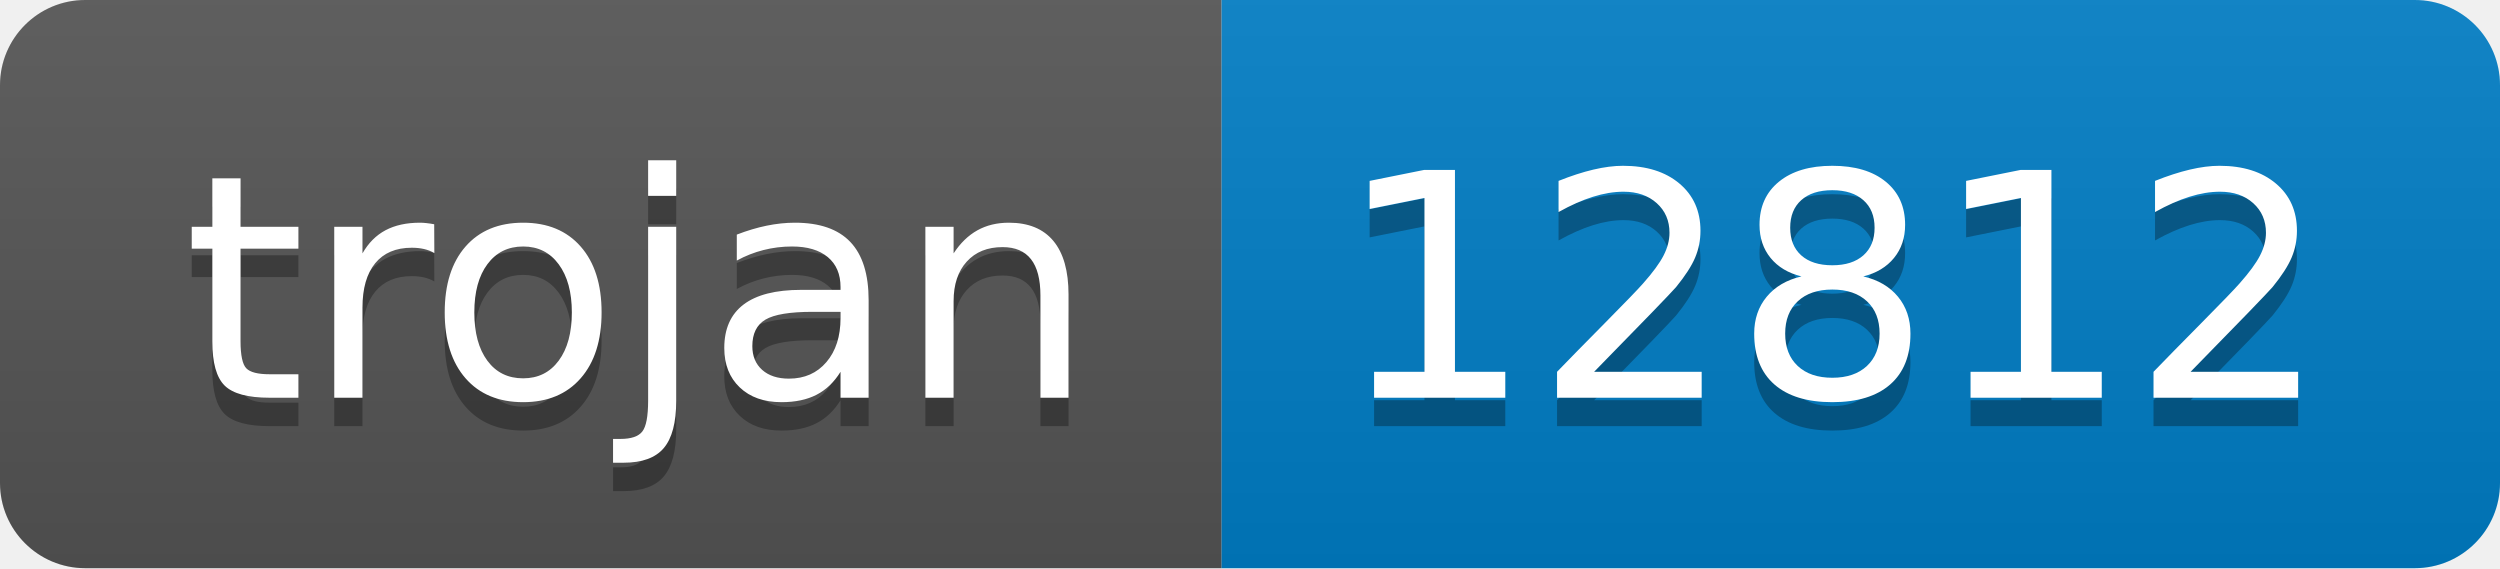
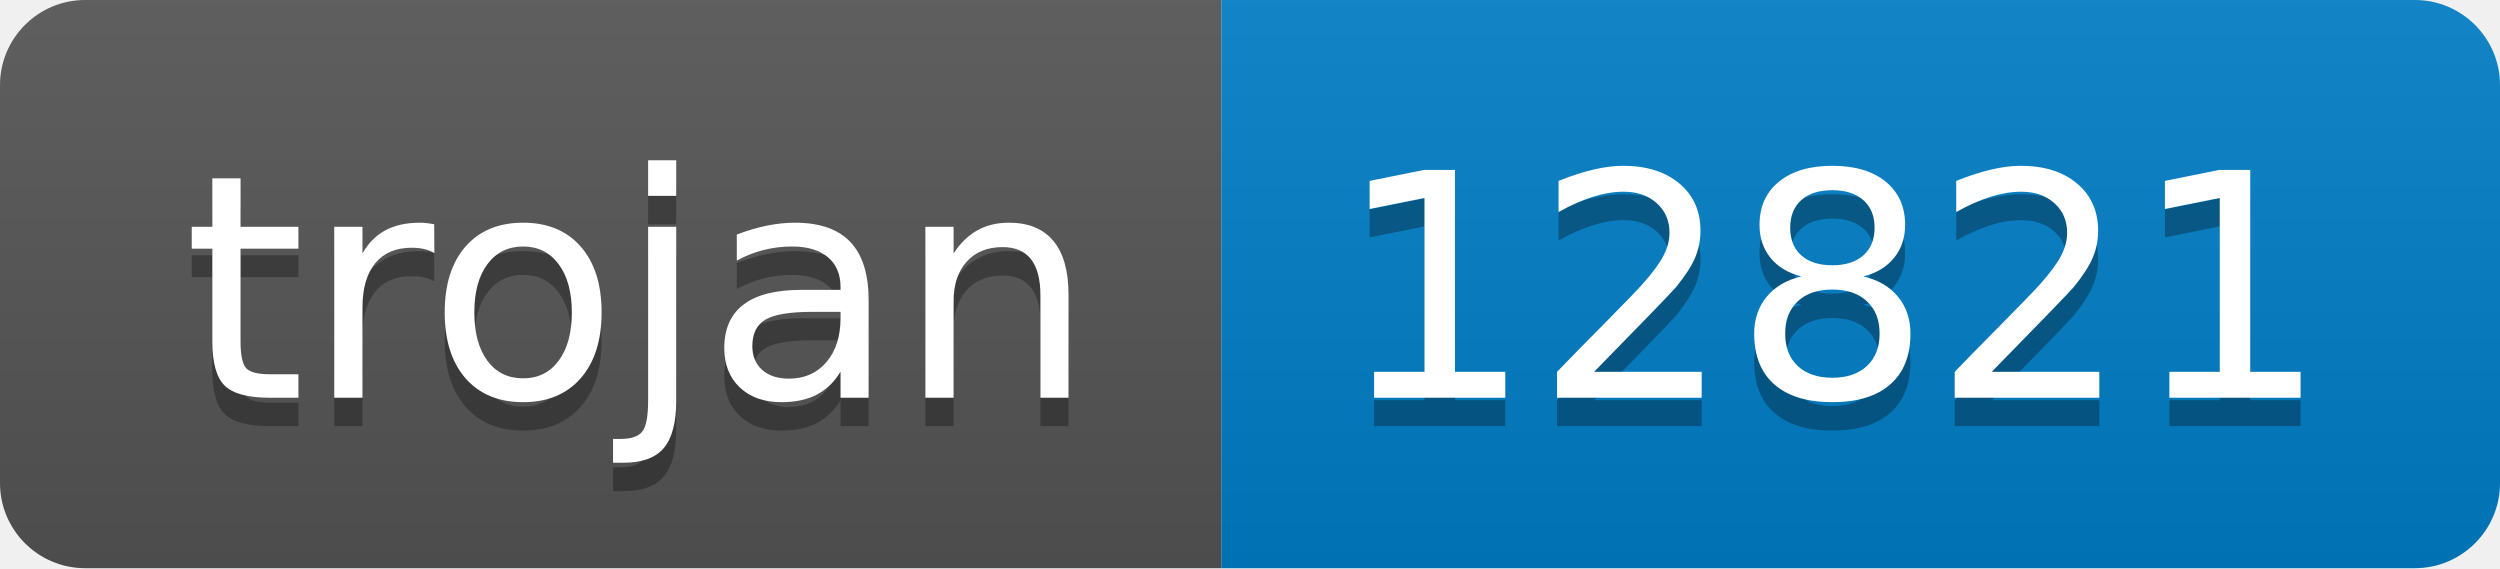
- <svg xmlns="http://www.w3.org/2000/svg" width="88" height="20" role="img" aria-label="trojan: 12812">
+ <svg xmlns="http://www.w3.org/2000/svg" width="88" height="20" role="img" aria-label="trojan: 12821">
  <linearGradient id="s" x2="0" y2="100%">
    <stop offset="0" stop-color="#bbb" stop-opacity=".1" />
    <stop offset="1" stop-opacity=".1" />
  </linearGradient>
  <clipPath id="r">
    <rect width="88" height="20" rx="3" fill="#fff" />
  </clipPath>
  <g clip-path="url(#r)">
    <rect width="43" height="20" fill="#555" />
    <rect x="43" width="45" height="20" fill="#007ec6" />
    <rect width="88" height="20" fill="url(#s)" />
  </g>
  <g fill="#fff" text-anchor="middle" font-family="Verdana,Geneva,DejaVu Sans,sans-serif" text-rendering="geometricPrecision" font-size="110">
    <text aria-hidden="true" x="225" y="150" fill="#010101" fill-opacity=".3" transform="scale(.1)" textLength="330">trojan</text>
    <text x="225" y="140" transform="scale(.1)" fill="#fff" textLength="330">trojan</text>
-     <text aria-hidden="true" x="645" y="150" fill="#010101" fill-opacity=".3" transform="scale(.1)" textLength="350">12812</text>
-     <text x="645" y="140" transform="scale(.1)" fill="#fff" textLength="350">12812</text>
+     <text aria-hidden="true" x="645" y="150" fill="#010101" fill-opacity=".3" transform="scale(.1)" textLength="350">12821</text>
+     <text x="645" y="140" transform="scale(.1)" fill="#fff" textLength="350">12821</text>
  </g>
</svg>
